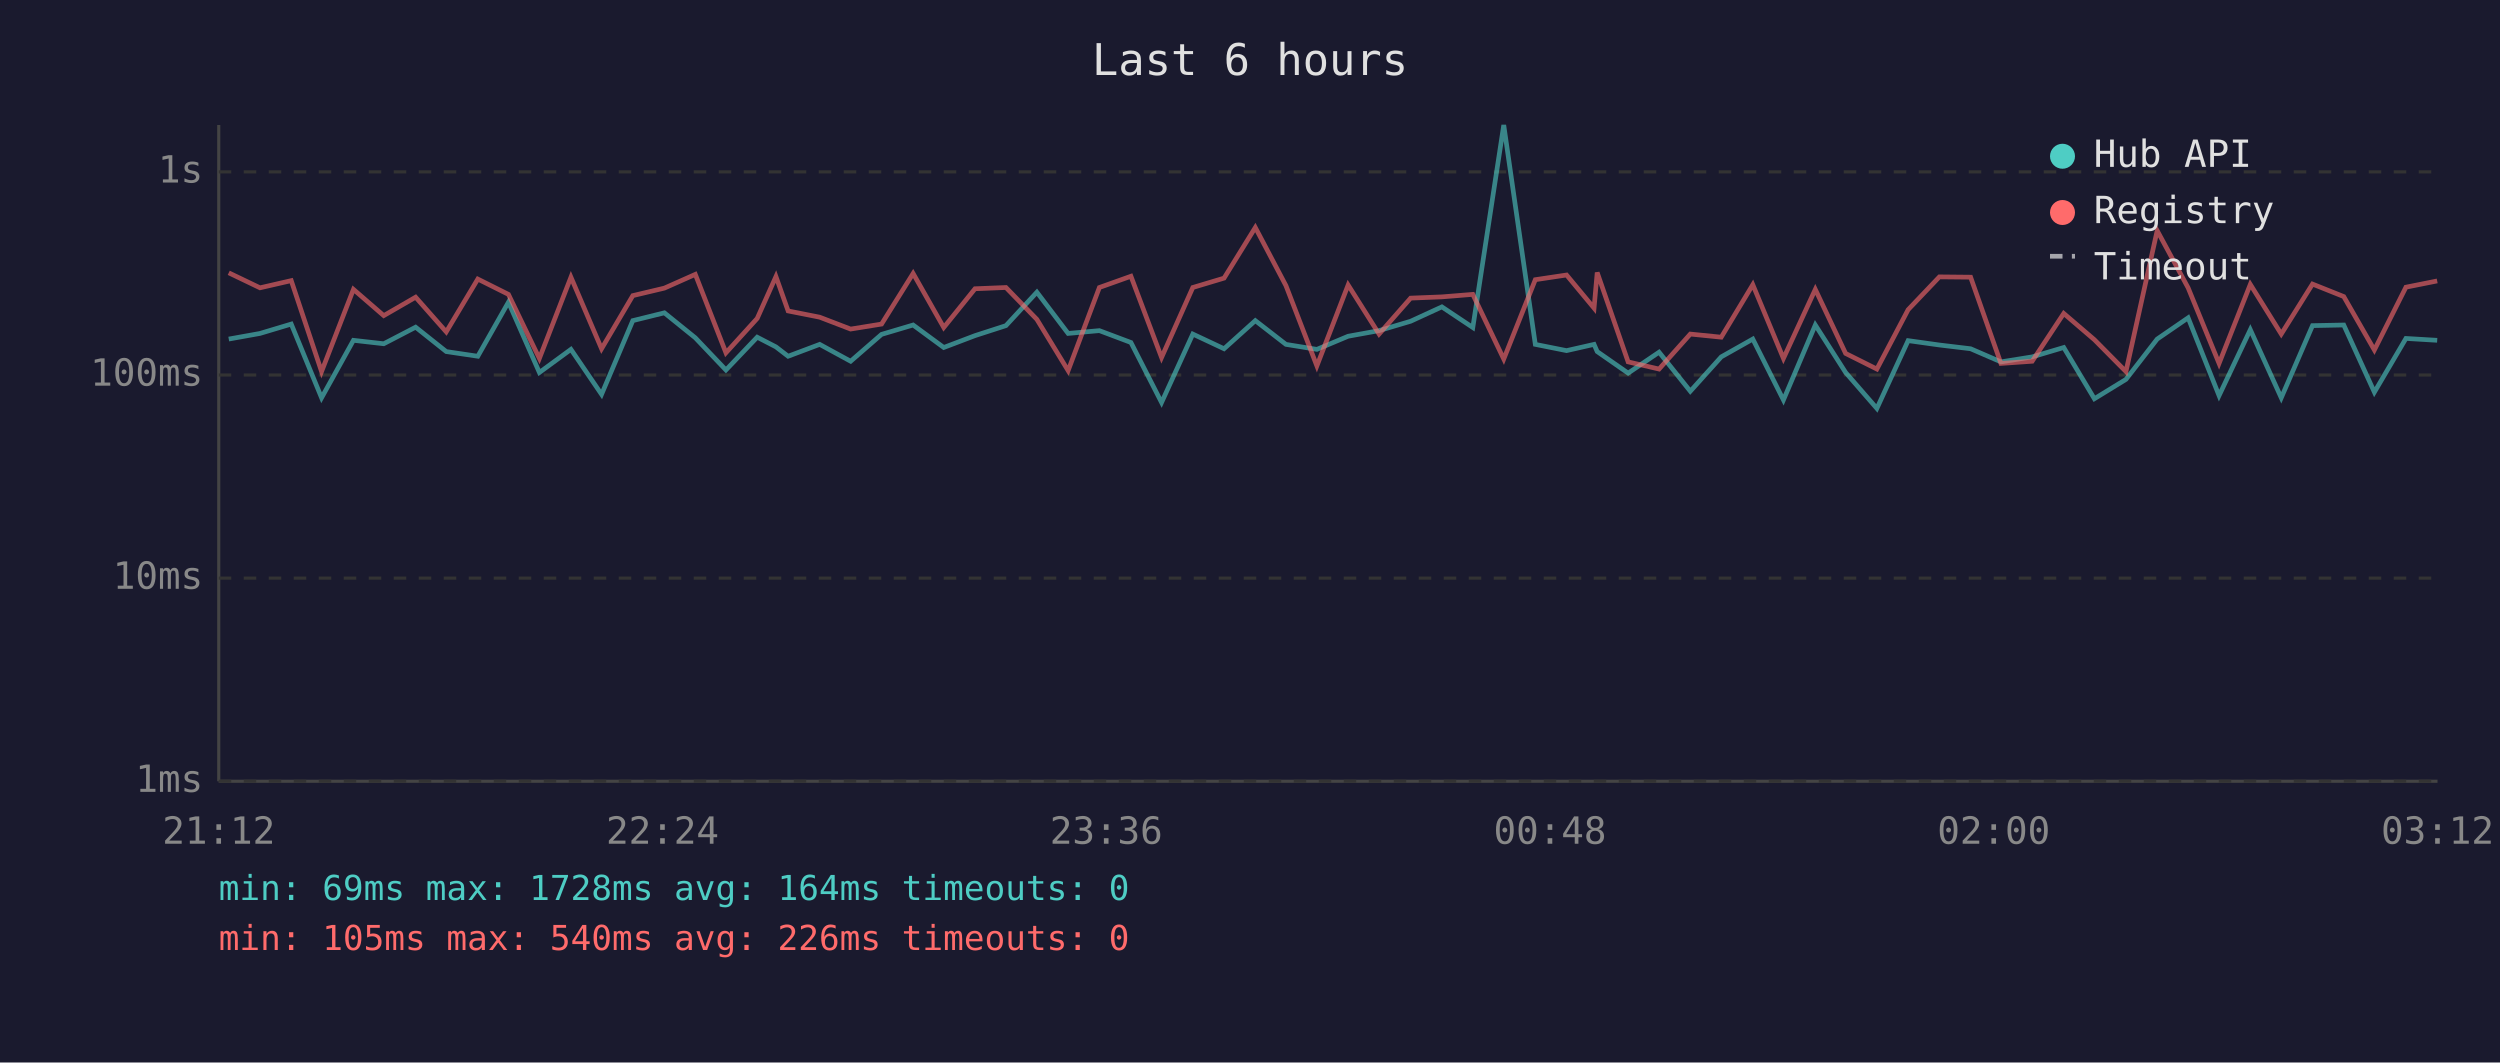
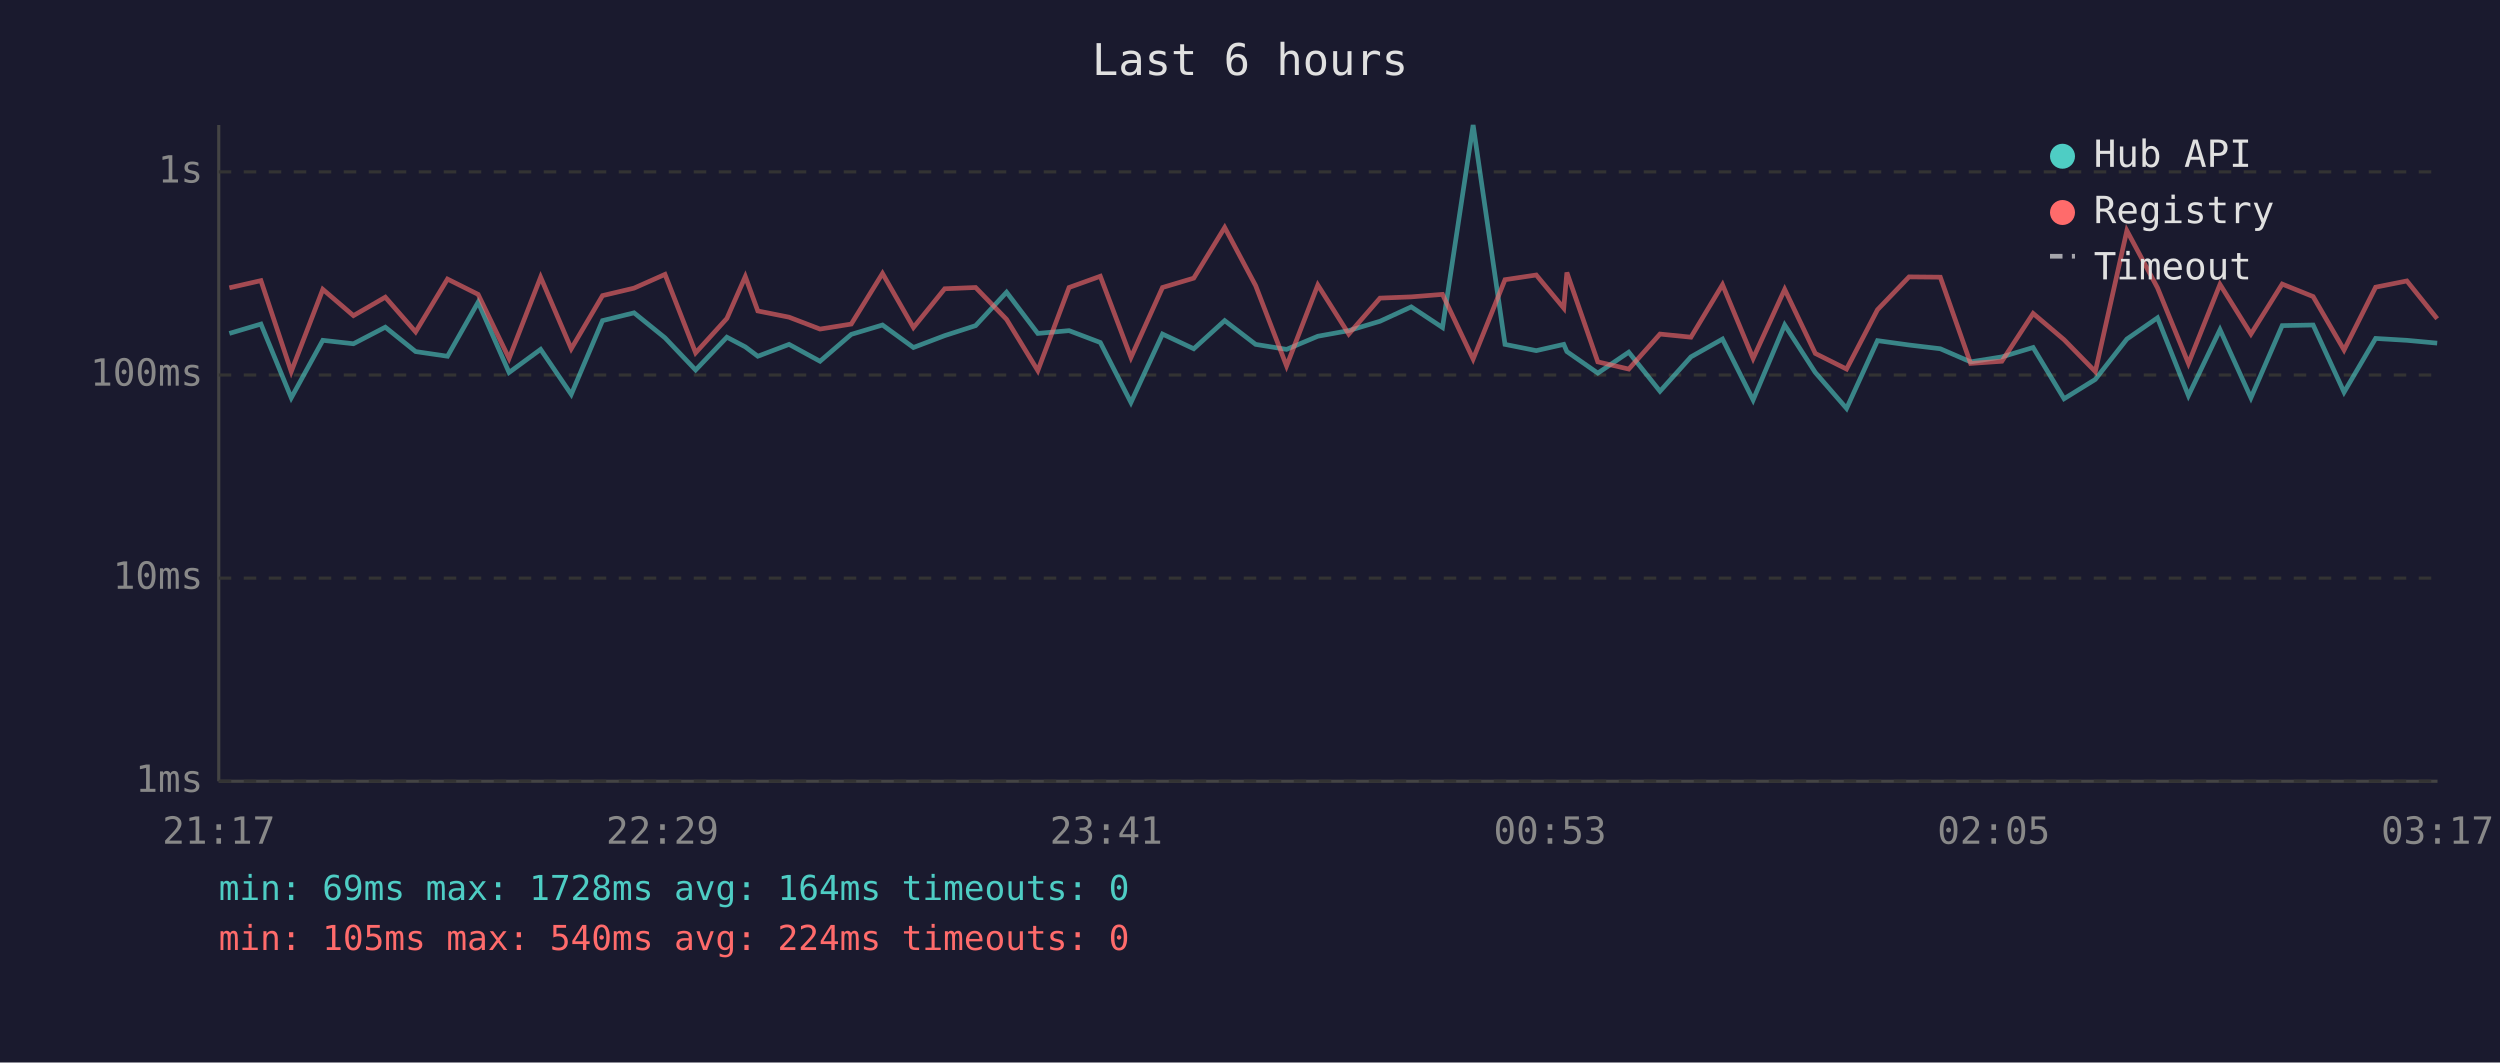
<svg xmlns="http://www.w3.org/2000/svg" viewBox="0 0 800 340" font-family="monospace" font-size="12">
  <rect width="800" height="340" fill="#1a1a2e" />
  <text x="400" y="24" fill="#e0e0e0" font-size="14" text-anchor="middle">Last 6 hours</text>
  <line x1="70" y1="40" x2="70" y2="250" stroke="#444" stroke-width="1" />
  <line x1="70" y1="250" x2="780" y2="250" stroke="#444" stroke-width="1" />
  <line x1="70" y1="250" x2="780" y2="250" stroke="#333" stroke-width="1" stroke-dasharray="4" />
  <text x="65" y="250" fill="#888" text-anchor="end" dominant-baseline="middle">1ms</text>
  <line x1="70" y1="185" x2="780" y2="185" stroke="#333" stroke-width="1" stroke-dasharray="4" />
  <text x="65" y="185" fill="#888" text-anchor="end" dominant-baseline="middle">10ms</text>
  <line x1="70" y1="120" x2="780" y2="120" stroke="#333" stroke-width="1" stroke-dasharray="4" />
  <text x="65" y="120" fill="#888" text-anchor="end" dominant-baseline="middle">100ms</text>
  <line x1="70" y1="55" x2="780" y2="55" stroke="#333" stroke-width="1" stroke-dasharray="4" />
  <text x="65" y="55" fill="#888" text-anchor="end" dominant-baseline="middle">1s</text>
-   <text x="70" y="270" fill="#888" text-anchor="middle">21:12</text>
-   <text x="212" y="270" fill="#888" text-anchor="middle">22:24</text>
-   <text x="354" y="270" fill="#888" text-anchor="middle">23:36</text>
-   <text x="496" y="270" fill="#888" text-anchor="middle">00:48</text>
-   <text x="638" y="270" fill="#888" text-anchor="middle">02:00</text>
-   <text x="780" y="270" fill="#888" text-anchor="middle">03:12</text>
-   <polyline points="73.2,108.5 83.2,106.7 93.2,103.7 102.9,127.3 113.1,108.9 122.8,110.0 133.0,104.7 142.8,112.5 152.9,114.0 162.7,96.7 172.6,119.2 182.7,111.8 192.5,126.2 202.5,102.6 212.6,100.1 222.5,108.1 232.3,118.4 242.3,107.9 248.3,111.0 252.2,114.0 262.3,110.2 272.2,115.6 282.1,107.0 292.2,104.0 302.0,111.2 312.0,107.4 321.9,104.2 331.8,93.5 341.8,106.7 351.8,105.8 361.9,109.6 371.7,128.8 381.7,106.9 391.7,111.6 401.7,102.6 411.5,110.2 421.4,111.8 431.4,107.6 441.3,105.8 451.4,102.8 461.4,98.2 471.3,104.8 481.2,40.0 491.3,110.2 501.3,112.2 510.1,110.2 511.1,112.5 521.0,119.4 530.9,112.7 540.9,125.2 550.8,114.2 560.9,108.5 570.7,128.0 580.9,104.0 590.6,119.2 600.6,130.7 610.6,109.0 620.6,110.4 630.6,111.6 640.3,115.8 650.3,114.2 660.4,111.2 670.2,127.6 680.3,121.4 690.3,108.5 700.2,101.7 710.1,126.6 720.1,105.5 730.0,127.3 740.0,104.2 750.0,104.0 759.8,125.5 769.9,108.3 779.9,108.9" fill="none" stroke="#4ecdc4" stroke-width="1.5" opacity="0.6" />
-   <polyline points="73.2,87.3 83.2,92.1 93.2,89.8 102.9,118.9 113.1,92.6 122.8,101.0 133.0,95.1 142.8,106.2 152.9,89.3 162.7,94.2 172.6,114.7 182.7,88.7 192.5,111.6 202.5,94.6 212.6,92.2 222.5,87.8 232.3,112.9 242.3,101.9 248.3,88.5 252.2,99.5 262.3,101.5 272.2,105.3 282.1,103.7 292.2,87.5 302.0,104.8 312.0,92.4 321.9,92.0 331.8,102.2 341.8,118.6 351.8,92.0 361.9,88.4 371.7,114.4 381.7,92.0 391.7,89.0 401.7,72.8 411.5,91.4 421.4,117.1 431.4,91.2 441.3,106.9 451.4,95.4 461.4,95.0 471.3,94.2 481.2,114.9 491.3,89.5 501.3,88.0 510.1,98.6 511.1,87.2 521.0,115.8 530.9,118.1 540.9,106.9 550.8,107.9 560.9,91.1 570.7,114.7 580.9,92.6 590.6,113.1 600.6,118.1 610.6,99.1 620.6,88.6 630.6,88.7 640.3,116.3 650.3,115.6 660.4,100.3 670.2,108.7 680.3,118.9 690.3,73.8 700.2,92.1 710.1,116.3 720.1,91.0 730.0,106.9 740.0,90.9 750.0,94.9 759.8,112.0 769.9,91.9 779.9,89.9" fill="none" stroke="#ff6b6b" stroke-width="1.5" opacity="0.6" />
+   <text x="70" y="270" fill="#888" text-anchor="middle">21:17</text>
+   <text x="212" y="270" fill="#888" text-anchor="middle">22:29</text>
+   <text x="354" y="270" fill="#888" text-anchor="middle">23:41</text>
+   <text x="496" y="270" fill="#888" text-anchor="middle">00:53</text>
+   <text x="638" y="270" fill="#888" text-anchor="middle">02:05</text>
+   <text x="780" y="270" fill="#888" text-anchor="middle">03:17</text>
+   <polyline points="73.4,106.7 83.5,103.7 93.2,127.3 103.3,108.9 113.1,110.0 123.3,104.7 133.0,112.5 143.2,114.0 153.0,96.7 162.9,119.2 173.0,111.8 182.8,126.2 192.8,102.6 202.9,100.1 212.8,108.1 222.6,118.4 232.6,107.9 238.5,111.0 242.5,114.0 252.5,110.2 262.4,115.6 272.4,107.0 282.4,104.0 292.3,111.2 302.3,107.4 312.2,104.2 322.1,93.5 332.1,106.7 342.1,105.8 352.1,109.6 361.9,128.8 372.0,106.9 382.0,111.6 391.9,102.6 401.8,110.2 411.7,111.8 421.7,107.6 431.6,105.8 441.6,102.8 451.6,98.2 461.6,104.8 471.4,40.0 481.6,110.2 491.6,112.2 500.4,110.2 501.4,112.5 511.3,119.4 521.2,112.7 531.2,125.2 541.1,114.2 551.2,108.5 561.0,128.0 571.1,104.0 580.9,119.2 590.9,130.7 600.8,109.0 610.9,110.4 620.9,111.6 630.6,115.8 640.6,114.2 650.6,111.2 660.5,127.6 670.5,121.4 680.6,108.5 690.4,101.7 700.3,126.6 710.4,105.5 720.3,127.3 730.3,104.2 740.2,104.0 750.1,125.5 760.2,108.3 770.2,108.9 779.9,109.8" fill="none" stroke="#4ecdc4" stroke-width="1.5" opacity="0.6" />
+   <polyline points="73.4,92.1 83.5,89.8 93.2,118.9 103.3,92.6 113.1,101.0 123.3,95.1 133.0,106.2 143.2,89.3 153.0,94.2 162.9,114.7 173.0,88.7 182.8,111.6 192.8,94.6 202.9,92.2 212.8,87.8 222.6,112.9 232.6,101.9 238.5,88.5 242.5,99.5 252.5,101.5 262.4,105.3 272.4,103.7 282.4,87.5 292.3,104.8 302.3,92.4 312.2,92.0 322.1,102.2 332.1,118.6 342.1,92.0 352.1,88.4 361.9,114.4 372.0,92.0 382.0,89.0 391.9,72.8 401.8,91.4 411.7,117.1 421.7,91.2 431.6,106.9 441.6,95.4 451.6,95.0 461.6,94.2 471.4,114.9 481.6,89.5 491.6,88.0 500.4,98.6 501.4,87.2 511.3,115.8 521.2,118.1 531.2,106.9 541.1,107.9 551.2,91.1 561.0,114.7 571.1,92.6 580.9,113.1 590.9,118.1 600.8,99.1 610.9,88.6 620.9,88.7 630.6,116.3 640.6,115.6 650.6,100.3 660.5,108.7 670.5,118.9 680.6,73.8 690.4,92.1 700.3,116.3 710.4,91.0 720.3,106.9 730.3,90.9 740.2,94.9 750.1,112.0 760.2,91.9 770.2,89.9 779.9,102.0" fill="none" stroke="#ff6b6b" stroke-width="1.5" opacity="0.6" />
  <circle cx="660" cy="50" r="4" fill="#4ecdc4" />
  <text x="670" y="50" fill="#e0e0e0" dominant-baseline="middle">Hub API</text>
  <circle cx="660" cy="68" r="4" fill="#ff6b6b" />
  <text x="670" y="68" fill="#e0e0e0" dominant-baseline="middle">Registry</text>
  <line x1="656" y1="82" x2="664" y2="82" stroke="#e0e0e0" stroke-width="1.5" stroke-dasharray="4,3" opacity="0.7" />
  <text x="670" y="86" fill="#e0e0e0" dominant-baseline="middle">Timeout</text>
  <text x="70" y="288" fill="#4ecdc4" font-size="11">min: 69ms  max: 1728ms  avg: 164ms  timeouts: 0</text>
-   <text x="70" y="304" fill="#ff6b6b" font-size="11">min: 105ms  max: 540ms  avg: 226ms  timeouts: 0</text>
+   <text x="70" y="304" fill="#ff6b6b" font-size="11">min: 105ms  max: 540ms  avg: 224ms  timeouts: 0</text>
</svg>
